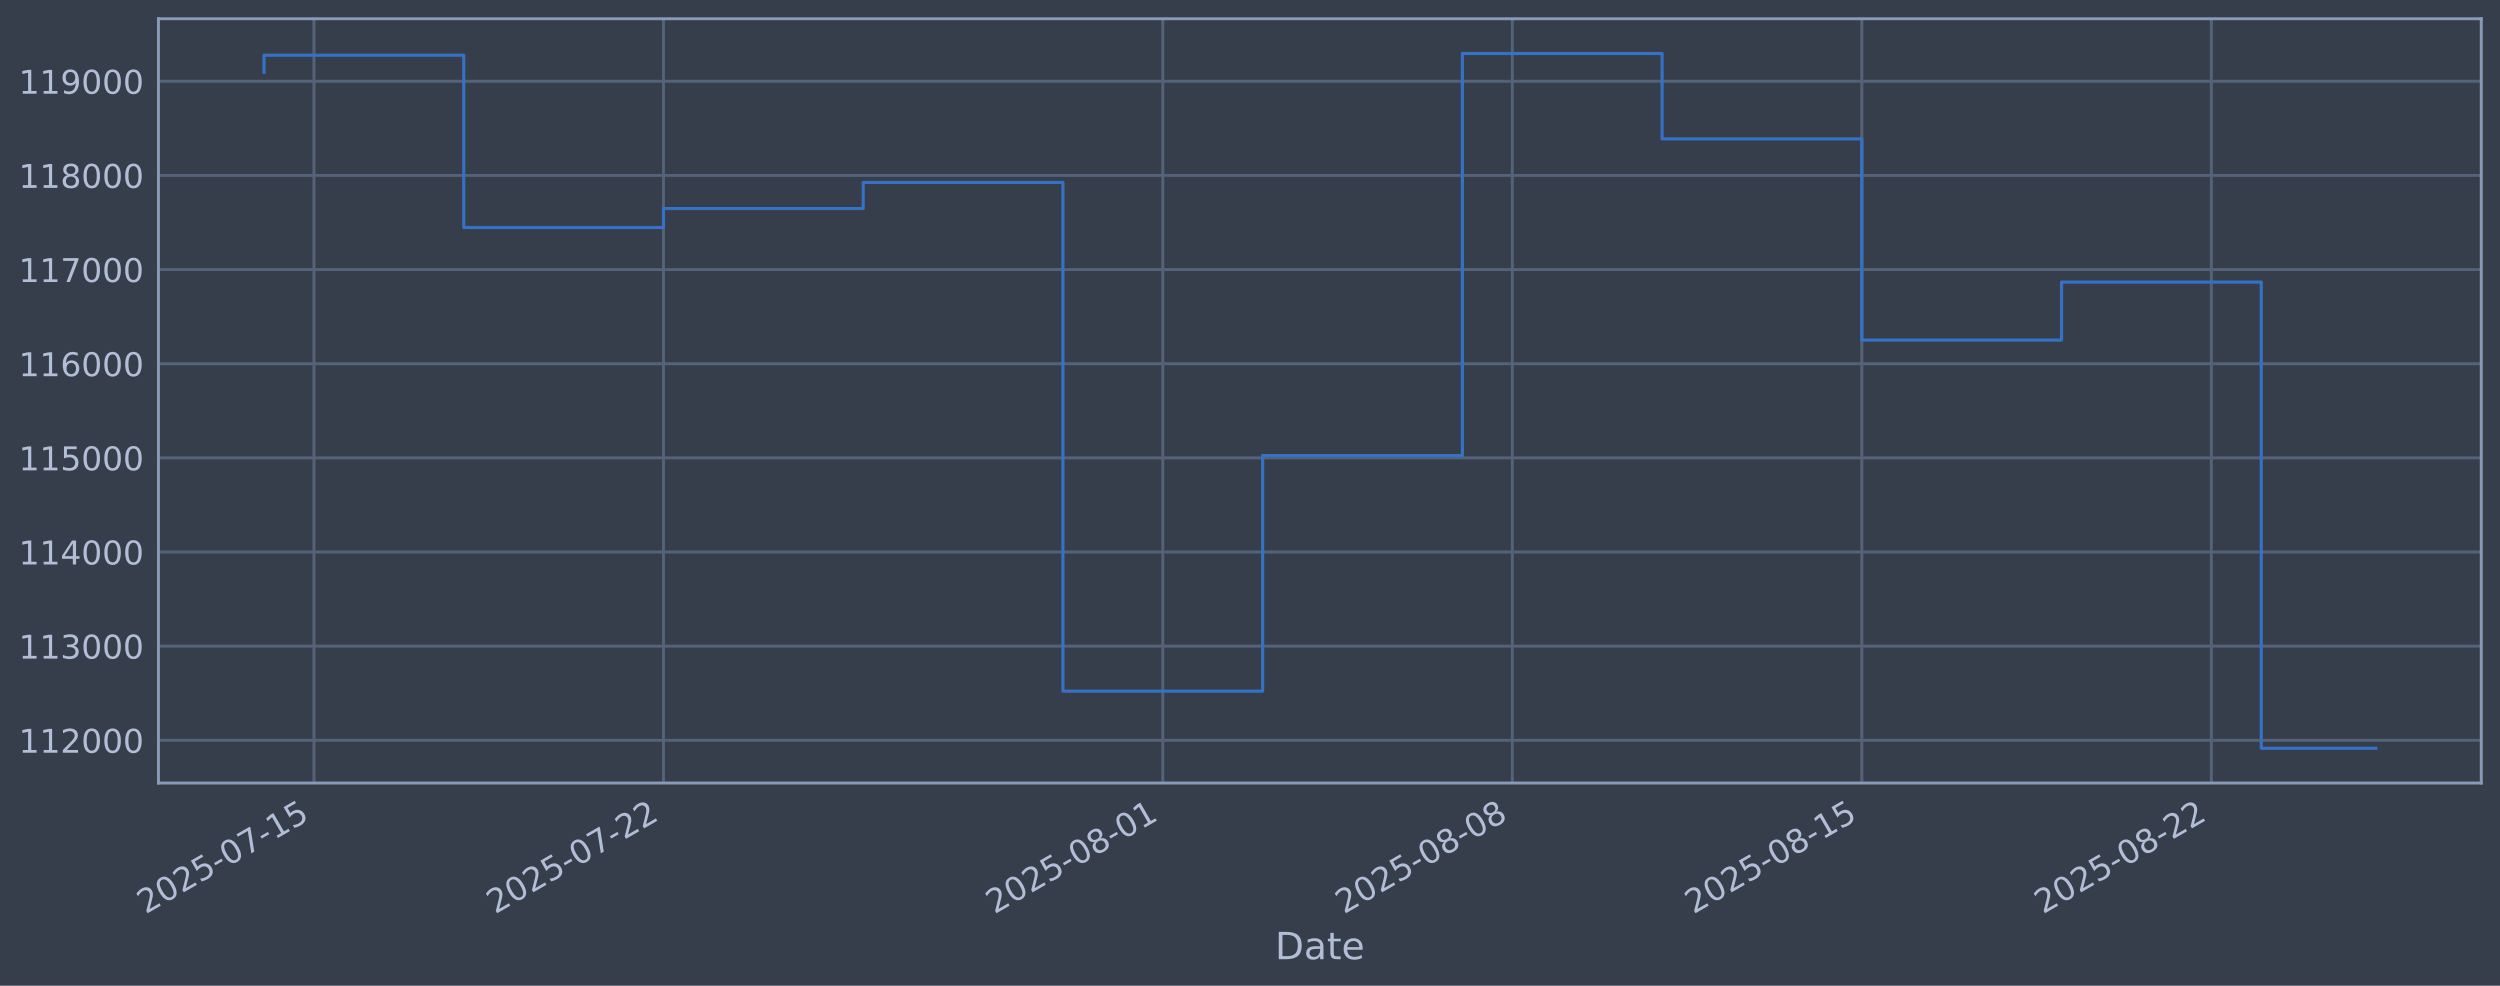
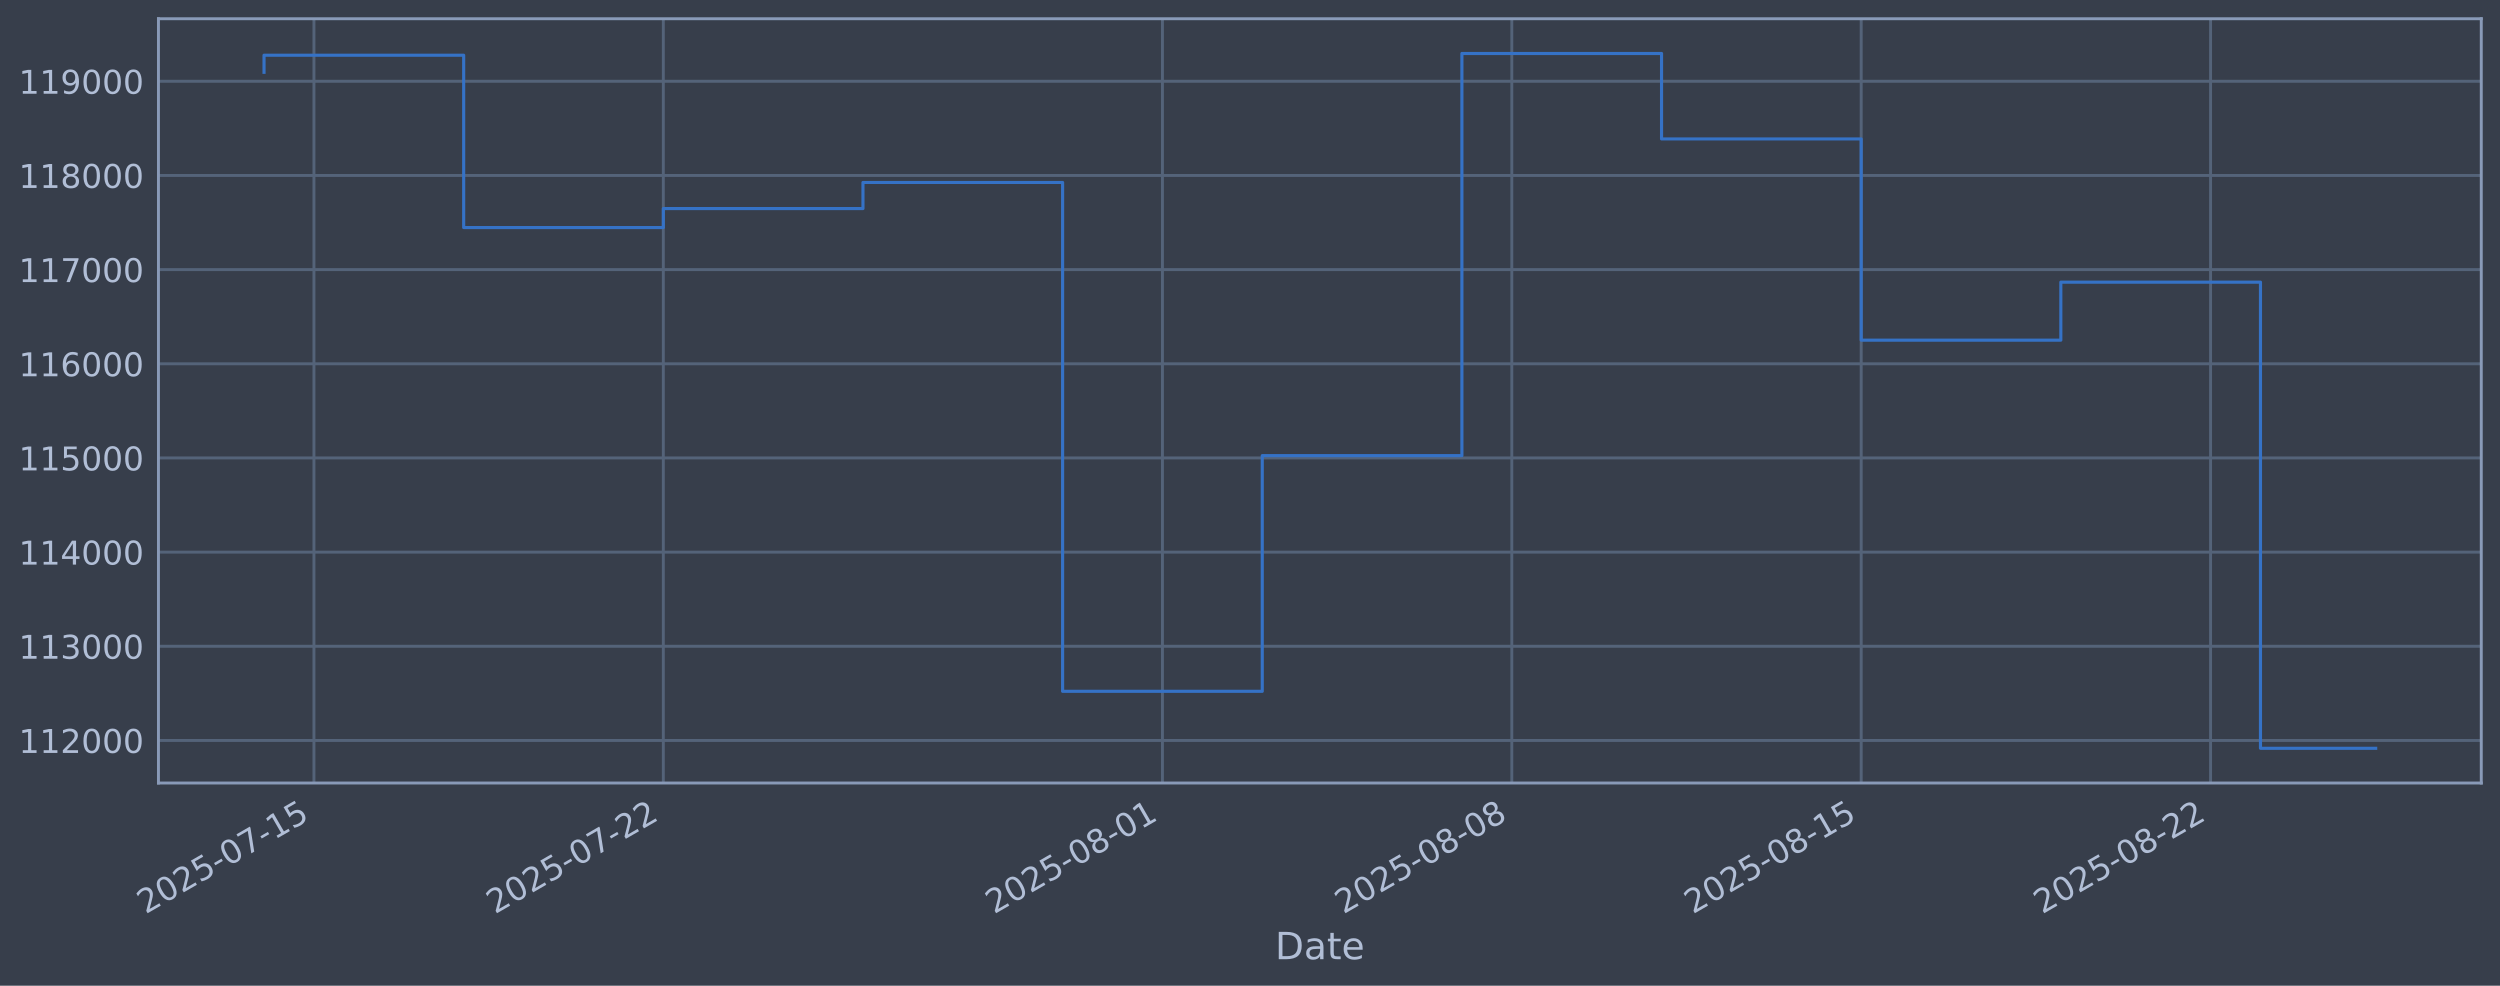
<svg xmlns="http://www.w3.org/2000/svg" xmlns:xlink="http://www.w3.org/1999/xlink" width="960.9pt" height="378.87pt" viewBox="0 0 960.9 378.87" version="1.1">
  <defs>
    <style type="text/css">*{stroke-linejoin: round; stroke-linecap: butt}</style>
  </defs>
  <g id="figure_1">
    <g id="patch_1">
      <path d="M 0 378.87  L 960.9 378.87  L 960.9 0  L 0 0  z " style="fill: #373e4b" />
    </g>
    <g id="axes_1">
      <g id="patch_2">
        <path d="M 60.901 300.96  L 953.701 300.96  L 953.701 7.2  L 60.901 7.2  z " style="fill: #373e4b" />
      </g>
      <g id="matplotlib.axis_1">
        <g id="xtick_1">
          <g id="line2d_1">
-             <path d="M 120.674 300.96  L 120.674 7.2  " clip-path="url(#p6fa32e3165)" style="fill: none; stroke: #546379; stroke-width: 1.12; stroke-linecap: square" />
+             <path d="M 120.666 300.96  L 120.666 7.2  " clip-path="url(#p360a6b1b19)" style="fill: none; stroke: #546379; stroke-width: 1.12; stroke-linecap: square" />
          </g>
          <g id="line2d_2" />
          <g id="text_1">
-             <g style="fill: #b1bed6" transform="translate(55.94829 351.4642) rotate(-30) scale(0.126 -0.126)">
+             <g style="fill: #b1bed6" transform="translate(55.94067 351.4642) rotate(-30) scale(0.126 -0.126)">
              <defs>
                <path id="DejaVuSans-32" d="M 1228 531  L 3431 531  L 3431 0  L 469 0  L 469 531  Q 828 903 1448 1529  Q 2069 2156 2228 2338  Q 2531 2678 2651 2914  Q 2772 3150 2772 3378  Q 2772 3750 2511 3984  Q 2250 4219 1831 4219  Q 1534 4219 1204 4116  Q 875 4013 500 3803  L 500 4441  Q 881 4594 1212 4672  Q 1544 4750 1819 4750  Q 2544 4750 2975 4387  Q 3406 4025 3406 3419  Q 3406 3131 3298 2873  Q 3191 2616 2906 2266  Q 2828 2175 2409 1742  Q 1991 1309 1228 531  z " transform="scale(0.015625)" />
                <path id="DejaVuSans-30" d="M 2034 4250  Q 1547 4250 1301 3770  Q 1056 3291 1056 2328  Q 1056 1369 1301 889  Q 1547 409 2034 409  Q 2525 409 2770 889  Q 3016 1369 3016 2328  Q 3016 3291 2770 3770  Q 2525 4250 2034 4250  z M 2034 4750  Q 2819 4750 3233 4129  Q 3647 3509 3647 2328  Q 3647 1150 3233 529  Q 2819 -91 2034 -91  Q 1250 -91 836 529  Q 422 1150 422 2328  Q 422 3509 836 4129  Q 1250 4750 2034 4750  z " transform="scale(0.015625)" />
                <path id="DejaVuSans-35" d="M 691 4666  L 3169 4666  L 3169 4134  L 1269 4134  L 1269 2991  Q 1406 3038 1543 3061  Q 1681 3084 1819 3084  Q 2600 3084 3056 2656  Q 3513 2228 3513 1497  Q 3513 744 3044 326  Q 2575 -91 1722 -91  Q 1428 -91 1123 -41  Q 819 9 494 109  L 494 744  Q 775 591 1075 516  Q 1375 441 1709 441  Q 2250 441 2565 725  Q 2881 1009 2881 1497  Q 2881 1984 2565 2268  Q 2250 2553 1709 2553  Q 1456 2553 1204 2497  Q 953 2441 691 2322  L 691 4666  z " transform="scale(0.015625)" />
                <path id="DejaVuSans-2d" d="M 313 2009  L 1997 2009  L 1997 1497  L 313 1497  L 313 2009  z " transform="scale(0.015625)" />
                <path id="DejaVuSans-37" d="M 525 4666  L 3525 4666  L 3525 4397  L 1831 0  L 1172 0  L 2766 4134  L 525 4134  L 525 4666  z " transform="scale(0.015625)" />
                <path id="DejaVuSans-31" d="M 794 531  L 1825 531  L 1825 4091  L 703 3866  L 703 4441  L 1819 4666  L 2450 4666  L 2450 531  L 3481 531  L 3481 0  L 794 0  L 794 531  z " transform="scale(0.015625)" />
              </defs>
              <use xlink:href="#DejaVuSans-32" />
              <use xlink:href="#DejaVuSans-30" transform="translate(63.62305 0)" />
              <use xlink:href="#DejaVuSans-32" transform="translate(127.2461 0)" />
              <use xlink:href="#DejaVuSans-35" transform="translate(190.8691 0)" />
              <use xlink:href="#DejaVuSans-2d" transform="translate(254.4922 0)" />
              <use xlink:href="#DejaVuSans-30" transform="translate(290.5762 0)" />
              <use xlink:href="#DejaVuSans-37" transform="translate(354.1992 0)" />
              <use xlink:href="#DejaVuSans-2d" transform="translate(417.8223 0)" />
              <use xlink:href="#DejaVuSans-31" transform="translate(453.9062 0)" />
              <use xlink:href="#DejaVuSans-35" transform="translate(517.5293 0)" />
            </g>
          </g>
        </g>
        <g id="xtick_2">
          <g id="line2d_3">
-             <path d="M 255.014 300.96  L 255.014 7.2  " clip-path="url(#p6fa32e3165)" style="fill: none; stroke: #546379; stroke-width: 1.12; stroke-linecap: square" />
+             <path d="M 254.953 300.96  L 254.953 7.2  " clip-path="url(#p360a6b1b19)" style="fill: none; stroke: #546379; stroke-width: 1.12; stroke-linecap: square" />
          </g>
          <g id="line2d_4" />
          <g id="text_2">
-             <g style="fill: #b1bed6" transform="translate(190.2887 351.4642) rotate(-30) scale(0.126 -0.126)">
+             <g style="fill: #b1bed6" transform="translate(190.2277 351.4642) rotate(-30) scale(0.126 -0.126)">
              <use xlink:href="#DejaVuSans-32" />
              <use xlink:href="#DejaVuSans-30" transform="translate(63.62305 0)" />
              <use xlink:href="#DejaVuSans-32" transform="translate(127.2461 0)" />
              <use xlink:href="#DejaVuSans-35" transform="translate(190.8691 0)" />
              <use xlink:href="#DejaVuSans-2d" transform="translate(254.4922 0)" />
              <use xlink:href="#DejaVuSans-30" transform="translate(290.5762 0)" />
              <use xlink:href="#DejaVuSans-37" transform="translate(354.1992 0)" />
              <use xlink:href="#DejaVuSans-2d" transform="translate(417.8223 0)" />
              <use xlink:href="#DejaVuSans-32" transform="translate(453.9062 0)" />
              <use xlink:href="#DejaVuSans-32" transform="translate(517.5293 0)" />
            </g>
          </g>
        </g>
        <g id="xtick_3">
          <g id="line2d_5">
-             <path d="M 446.929 300.96  L 446.929 7.2  " clip-path="url(#p6fa32e3165)" style="fill: none; stroke: #546379; stroke-width: 1.12; stroke-linecap: square" />
+             <path d="M 446.792 300.96  L 446.792 7.2  " clip-path="url(#p360a6b1b19)" style="fill: none; stroke: #546379; stroke-width: 1.12; stroke-linecap: square" />
          </g>
          <g id="line2d_6" />
          <g id="text_3">
-             <g style="fill: #b1bed6" transform="translate(382.2035 351.4642) rotate(-30) scale(0.126 -0.126)">
+             <g style="fill: #b1bed6" transform="translate(382.0663 351.4642) rotate(-30) scale(0.126 -0.126)">
              <defs>
                <path id="DejaVuSans-38" d="M 2034 2216  Q 1584 2216 1326 1975  Q 1069 1734 1069 1313  Q 1069 891 1326 650  Q 1584 409 2034 409  Q 2484 409 2743 651  Q 3003 894 3003 1313  Q 3003 1734 2745 1975  Q 2488 2216 2034 2216  z M 1403 2484  Q 997 2584 770 2862  Q 544 3141 544 3541  Q 544 4100 942 4425  Q 1341 4750 2034 4750  Q 2731 4750 3128 4425  Q 3525 4100 3525 3541  Q 3525 3141 3298 2862  Q 3072 2584 2669 2484  Q 3125 2378 3379 2068  Q 3634 1759 3634 1313  Q 3634 634 3220 271  Q 2806 -91 2034 -91  Q 1263 -91 848 271  Q 434 634 434 1313  Q 434 1759 690 2068  Q 947 2378 1403 2484  z M 1172 3481  Q 1172 3119 1398 2916  Q 1625 2713 2034 2713  Q 2441 2713 2670 2916  Q 2900 3119 2900 3481  Q 2900 3844 2670 4047  Q 2441 4250 2034 4250  Q 1625 4250 1398 4047  Q 1172 3844 1172 3481  z " transform="scale(0.015625)" />
              </defs>
              <use xlink:href="#DejaVuSans-32" />
              <use xlink:href="#DejaVuSans-30" transform="translate(63.62305 0)" />
              <use xlink:href="#DejaVuSans-32" transform="translate(127.2461 0)" />
              <use xlink:href="#DejaVuSans-35" transform="translate(190.8691 0)" />
              <use xlink:href="#DejaVuSans-2d" transform="translate(254.4922 0)" />
              <use xlink:href="#DejaVuSans-30" transform="translate(290.5762 0)" />
              <use xlink:href="#DejaVuSans-38" transform="translate(354.1992 0)" />
              <use xlink:href="#DejaVuSans-2d" transform="translate(417.8223 0)" />
              <use xlink:href="#DejaVuSans-30" transform="translate(453.9062 0)" />
              <use xlink:href="#DejaVuSans-31" transform="translate(517.5293 0)" />
            </g>
          </g>
        </g>
        <g id="xtick_4">
          <g id="line2d_7">
-             <path d="M 581.269 300.96  L 581.269 7.2  " clip-path="url(#p6fa32e3165)" style="fill: none; stroke: #546379; stroke-width: 1.12; stroke-linecap: square" />
+             <path d="M 581.079 300.96  L 581.079 7.2  " clip-path="url(#p360a6b1b19)" style="fill: none; stroke: #546379; stroke-width: 1.12; stroke-linecap: square" />
          </g>
          <g id="line2d_8" />
          <g id="text_4">
-             <g style="fill: #b1bed6" transform="translate(516.5439 351.4642) rotate(-30) scale(0.126 -0.126)">
+             <g style="fill: #b1bed6" transform="translate(516.3533 351.4642) rotate(-30) scale(0.126 -0.126)">
              <use xlink:href="#DejaVuSans-32" />
              <use xlink:href="#DejaVuSans-30" transform="translate(63.62305 0)" />
              <use xlink:href="#DejaVuSans-32" transform="translate(127.2461 0)" />
              <use xlink:href="#DejaVuSans-35" transform="translate(190.8691 0)" />
              <use xlink:href="#DejaVuSans-2d" transform="translate(254.4922 0)" />
              <use xlink:href="#DejaVuSans-30" transform="translate(290.5762 0)" />
              <use xlink:href="#DejaVuSans-38" transform="translate(354.1992 0)" />
              <use xlink:href="#DejaVuSans-2d" transform="translate(417.8223 0)" />
              <use xlink:href="#DejaVuSans-30" transform="translate(453.9062 0)" />
              <use xlink:href="#DejaVuSans-38" transform="translate(517.5293 0)" />
            </g>
          </g>
        </g>
        <g id="xtick_5">
          <g id="line2d_9">
-             <path d="M 715.61 300.96  L 715.61 7.2  " clip-path="url(#p6fa32e3165)" style="fill: none; stroke: #546379; stroke-width: 1.12; stroke-linecap: square" />
+             <path d="M 715.366 300.96  L 715.366 7.2  " clip-path="url(#p360a6b1b19)" style="fill: none; stroke: #546379; stroke-width: 1.12; stroke-linecap: square" />
          </g>
          <g id="line2d_10" />
          <g id="text_5">
-             <g style="fill: #b1bed6" transform="translate(650.8843 351.4642) rotate(-30) scale(0.126 -0.126)">
+             <g style="fill: #b1bed6" transform="translate(650.6403 351.4642) rotate(-30) scale(0.126 -0.126)">
              <use xlink:href="#DejaVuSans-32" />
              <use xlink:href="#DejaVuSans-30" transform="translate(63.62305 0)" />
              <use xlink:href="#DejaVuSans-32" transform="translate(127.2461 0)" />
              <use xlink:href="#DejaVuSans-35" transform="translate(190.8691 0)" />
              <use xlink:href="#DejaVuSans-2d" transform="translate(254.4922 0)" />
              <use xlink:href="#DejaVuSans-30" transform="translate(290.5762 0)" />
              <use xlink:href="#DejaVuSans-38" transform="translate(354.1992 0)" />
              <use xlink:href="#DejaVuSans-2d" transform="translate(417.8223 0)" />
              <use xlink:href="#DejaVuSans-31" transform="translate(453.9062 0)" />
              <use xlink:href="#DejaVuSans-35" transform="translate(517.5293 0)" />
            </g>
          </g>
        </g>
        <g id="xtick_6">
          <g id="line2d_11">
-             <path d="M 849.95 300.96  L 849.95 7.2  " clip-path="url(#p6fa32e3165)" style="fill: none; stroke: #546379; stroke-width: 1.12; stroke-linecap: square" />
+             <path d="M 849.653 300.96  L 849.653 7.2  " clip-path="url(#p360a6b1b19)" style="fill: none; stroke: #546379; stroke-width: 1.12; stroke-linecap: square" />
          </g>
          <g id="line2d_12" />
          <g id="text_6">
-             <g style="fill: #b1bed6" transform="translate(785.2247 351.4642) rotate(-30) scale(0.126 -0.126)">
+             <g style="fill: #b1bed6" transform="translate(784.9273 351.4642) rotate(-30) scale(0.126 -0.126)">
              <use xlink:href="#DejaVuSans-32" />
              <use xlink:href="#DejaVuSans-30" transform="translate(63.62305 0)" />
              <use xlink:href="#DejaVuSans-32" transform="translate(127.2461 0)" />
              <use xlink:href="#DejaVuSans-35" transform="translate(190.8691 0)" />
              <use xlink:href="#DejaVuSans-2d" transform="translate(254.4922 0)" />
              <use xlink:href="#DejaVuSans-30" transform="translate(290.5762 0)" />
              <use xlink:href="#DejaVuSans-38" transform="translate(354.1992 0)" />
              <use xlink:href="#DejaVuSans-2d" transform="translate(417.8223 0)" />
              <use xlink:href="#DejaVuSans-32" transform="translate(453.9062 0)" />
              <use xlink:href="#DejaVuSans-32" transform="translate(517.5293 0)" />
            </g>
          </g>
        </g>
        <g id="text_7">
          <g style="fill: #b1bed6" transform="translate(490.0914 368.6753) scale(0.144 -0.144)">
            <defs>
              <path id="DejaVuSans-44" d="M 1259 4147  L 1259 519  L 2022 519  Q 2988 519 3436 956  Q 3884 1394 3884 2338  Q 3884 3275 3436 3711  Q 2988 4147 2022 4147  L 1259 4147  z M 628 4666  L 1925 4666  Q 3281 4666 3915 4102  Q 4550 3538 4550 2338  Q 4550 1131 3912 565  Q 3275 0 1925 0  L 628 0  L 628 4666  z " transform="scale(0.015625)" />
              <path id="DejaVuSans-61" d="M 2194 1759  Q 1497 1759 1228 1600  Q 959 1441 959 1056  Q 959 750 1161 570  Q 1363 391 1709 391  Q 2188 391 2477 730  Q 2766 1069 2766 1631  L 2766 1759  L 2194 1759  z M 3341 1997  L 3341 0  L 2766 0  L 2766 531  Q 2569 213 2275 61  Q 1981 -91 1556 -91  Q 1019 -91 701 211  Q 384 513 384 1019  Q 384 1609 779 1909  Q 1175 2209 1959 2209  L 2766 2209  L 2766 2266  Q 2766 2663 2505 2880  Q 2244 3097 1772 3097  Q 1472 3097 1187 3025  Q 903 2953 641 2809  L 641 3341  Q 956 3463 1253 3523  Q 1550 3584 1831 3584  Q 2591 3584 2966 3190  Q 3341 2797 3341 1997  z " transform="scale(0.015625)" />
              <path id="DejaVuSans-74" d="M 1172 4494  L 1172 3500  L 2356 3500  L 2356 3053  L 1172 3053  L 1172 1153  Q 1172 725 1289 603  Q 1406 481 1766 481  L 2356 481  L 2356 0  L 1766 0  Q 1100 0 847 248  Q 594 497 594 1153  L 594 3053  L 172 3053  L 172 3500  L 594 3500  L 594 4494  L 1172 4494  z " transform="scale(0.015625)" />
              <path id="DejaVuSans-65" d="M 3597 1894  L 3597 1613  L 953 1613  Q 991 1019 1311 708  Q 1631 397 2203 397  Q 2534 397 2845 478  Q 3156 559 3463 722  L 3463 178  Q 3153 47 2828 -22  Q 2503 -91 2169 -91  Q 1331 -91 842 396  Q 353 884 353 1716  Q 353 2575 817 3079  Q 1281 3584 2069 3584  Q 2775 3584 3186 3129  Q 3597 2675 3597 1894  z M 3022 2063  Q 3016 2534 2758 2815  Q 2500 3097 2075 3097  Q 1594 3097 1305 2825  Q 1016 2553 972 2059  L 3022 2063  z " transform="scale(0.015625)" />
            </defs>
            <use xlink:href="#DejaVuSans-44" />
            <use xlink:href="#DejaVuSans-61" transform="translate(77.00195 0)" />
            <use xlink:href="#DejaVuSans-74" transform="translate(138.2812 0)" />
            <use xlink:href="#DejaVuSans-65" transform="translate(177.4902 0)" />
          </g>
        </g>
      </g>
      <g id="matplotlib.axis_2">
        <g id="ytick_1">
          <g id="line2d_13">
-             <path d="M 60.901 284.541  L 953.701 284.541  " clip-path="url(#p6fa32e3165)" style="fill: none; stroke: #546379; stroke-width: 1.12; stroke-linecap: square" />
+             <path d="M 60.901 284.598  L 953.701 284.598  " clip-path="url(#p360a6b1b19)" style="fill: none; stroke: #546379; stroke-width: 1.12; stroke-linecap: square" />
          </g>
          <g id="line2d_14" />
          <g id="text_8">
-             <g style="fill: #b1bed6" transform="translate(7.2 289.3278) scale(0.126 -0.126)">
+             <g style="fill: #b1bed6" transform="translate(7.2 289.3854) scale(0.126 -0.126)">
              <use xlink:href="#DejaVuSans-31" />
              <use xlink:href="#DejaVuSans-31" transform="translate(63.62305 0)" />
              <use xlink:href="#DejaVuSans-32" transform="translate(127.2461 0)" />
              <use xlink:href="#DejaVuSans-30" transform="translate(190.8691 0)" />
              <use xlink:href="#DejaVuSans-30" transform="translate(254.4922 0)" />
              <use xlink:href="#DejaVuSans-30" transform="translate(318.1152 0)" />
            </g>
          </g>
        </g>
        <g id="ytick_2">
          <g id="line2d_15">
-             <path d="M 60.901 248.355  L 953.701 248.355  " clip-path="url(#p6fa32e3165)" style="fill: none; stroke: #546379; stroke-width: 1.12; stroke-linecap: square" />
+             <path d="M 60.901 248.405  L 953.701 248.405  " clip-path="url(#p360a6b1b19)" style="fill: none; stroke: #546379; stroke-width: 1.12; stroke-linecap: square" />
          </g>
          <g id="line2d_16" />
          <g id="text_9">
-             <g style="fill: #b1bed6" transform="translate(7.2 253.1423) scale(0.126 -0.126)">
+             <g style="fill: #b1bed6" transform="translate(7.2 253.1921) scale(0.126 -0.126)">
              <defs>
                <path id="DejaVuSans-33" d="M 2597 2516  Q 3050 2419 3304 2112  Q 3559 1806 3559 1356  Q 3559 666 3084 287  Q 2609 -91 1734 -91  Q 1441 -91 1130 -33  Q 819 25 488 141  L 488 750  Q 750 597 1062 519  Q 1375 441 1716 441  Q 2309 441 2620 675  Q 2931 909 2931 1356  Q 2931 1769 2642 2001  Q 2353 2234 1838 2234  L 1294 2234  L 1294 2753  L 1863 2753  Q 2328 2753 2575 2939  Q 2822 3125 2822 3475  Q 2822 3834 2567 4026  Q 2313 4219 1838 4219  Q 1578 4219 1281 4162  Q 984 4106 628 3988  L 628 4550  Q 988 4650 1302 4700  Q 1616 4750 1894 4750  Q 2613 4750 3031 4423  Q 3450 4097 3450 3541  Q 3450 3153 3228 2886  Q 3006 2619 2597 2516  z " transform="scale(0.015625)" />
              </defs>
              <use xlink:href="#DejaVuSans-31" />
              <use xlink:href="#DejaVuSans-31" transform="translate(63.62305 0)" />
              <use xlink:href="#DejaVuSans-33" transform="translate(127.2461 0)" />
              <use xlink:href="#DejaVuSans-30" transform="translate(190.8691 0)" />
              <use xlink:href="#DejaVuSans-30" transform="translate(254.4922 0)" />
              <use xlink:href="#DejaVuSans-30" transform="translate(318.1152 0)" />
            </g>
          </g>
        </g>
        <g id="ytick_3">
          <g id="line2d_17">
-             <path d="M 60.901 212.17  L 953.701 212.17  " clip-path="url(#p6fa32e3165)" style="fill: none; stroke: #546379; stroke-width: 1.12; stroke-linecap: square" />
+             <path d="M 60.901 212.212  L 953.701 212.212  " clip-path="url(#p360a6b1b19)" style="fill: none; stroke: #546379; stroke-width: 1.12; stroke-linecap: square" />
          </g>
          <g id="line2d_18" />
          <g id="text_10">
-             <g style="fill: #b1bed6" transform="translate(7.2 216.9569) scale(0.126 -0.126)">
+             <g style="fill: #b1bed6" transform="translate(7.2 216.9987) scale(0.126 -0.126)">
              <defs>
                <path id="DejaVuSans-34" d="M 2419 4116  L 825 1625  L 2419 1625  L 2419 4116  z M 2253 4666  L 3047 4666  L 3047 1625  L 3713 1625  L 3713 1100  L 3047 1100  L 3047 0  L 2419 0  L 2419 1100  L 313 1100  L 313 1709  L 2253 4666  z " transform="scale(0.015625)" />
              </defs>
              <use xlink:href="#DejaVuSans-31" />
              <use xlink:href="#DejaVuSans-31" transform="translate(63.62305 0)" />
              <use xlink:href="#DejaVuSans-34" transform="translate(127.2461 0)" />
              <use xlink:href="#DejaVuSans-30" transform="translate(190.8691 0)" />
              <use xlink:href="#DejaVuSans-30" transform="translate(254.4922 0)" />
              <use xlink:href="#DejaVuSans-30" transform="translate(318.1152 0)" />
            </g>
          </g>
        </g>
        <g id="ytick_4">
          <g id="line2d_19">
-             <path d="M 60.901 175.984  L 953.701 175.984  " clip-path="url(#p6fa32e3165)" style="fill: none; stroke: #546379; stroke-width: 1.12; stroke-linecap: square" />
+             <path d="M 60.901 176.018  L 953.701 176.018  " clip-path="url(#p360a6b1b19)" style="fill: none; stroke: #546379; stroke-width: 1.12; stroke-linecap: square" />
          </g>
          <g id="line2d_20" />
          <g id="text_11">
-             <g style="fill: #b1bed6" transform="translate(7.2 180.7714) scale(0.126 -0.126)">
+             <g style="fill: #b1bed6" transform="translate(7.2 180.8054) scale(0.126 -0.126)">
              <use xlink:href="#DejaVuSans-31" />
              <use xlink:href="#DejaVuSans-31" transform="translate(63.62305 0)" />
              <use xlink:href="#DejaVuSans-35" transform="translate(127.2461 0)" />
              <use xlink:href="#DejaVuSans-30" transform="translate(190.8691 0)" />
              <use xlink:href="#DejaVuSans-30" transform="translate(254.4922 0)" />
              <use xlink:href="#DejaVuSans-30" transform="translate(318.1152 0)" />
            </g>
          </g>
        </g>
        <g id="ytick_5">
          <g id="line2d_21">
-             <path d="M 60.901 139.799  L 953.701 139.799  " clip-path="url(#p6fa32e3165)" style="fill: none; stroke: #546379; stroke-width: 1.12; stroke-linecap: square" />
+             <path d="M 60.901 139.825  L 953.701 139.825  " clip-path="url(#p360a6b1b19)" style="fill: none; stroke: #546379; stroke-width: 1.12; stroke-linecap: square" />
          </g>
          <g id="line2d_22" />
          <g id="text_12">
-             <g style="fill: #b1bed6" transform="translate(7.2 144.586) scale(0.126 -0.126)">
+             <g style="fill: #b1bed6" transform="translate(7.2 144.612) scale(0.126 -0.126)">
              <defs>
                <path id="DejaVuSans-36" d="M 2113 2584  Q 1688 2584 1439 2293  Q 1191 2003 1191 1497  Q 1191 994 1439 701  Q 1688 409 2113 409  Q 2538 409 2786 701  Q 3034 994 3034 1497  Q 3034 2003 2786 2293  Q 2538 2584 2113 2584  z M 3366 4563  L 3366 3988  Q 3128 4100 2886 4159  Q 2644 4219 2406 4219  Q 1781 4219 1451 3797  Q 1122 3375 1075 2522  Q 1259 2794 1537 2939  Q 1816 3084 2150 3084  Q 2853 3084 3261 2657  Q 3669 2231 3669 1497  Q 3669 778 3244 343  Q 2819 -91 2113 -91  Q 1303 -91 875 529  Q 447 1150 447 2328  Q 447 3434 972 4092  Q 1497 4750 2381 4750  Q 2619 4750 2861 4703  Q 3103 4656 3366 4563  z " transform="scale(0.015625)" />
              </defs>
              <use xlink:href="#DejaVuSans-31" />
              <use xlink:href="#DejaVuSans-31" transform="translate(63.62305 0)" />
              <use xlink:href="#DejaVuSans-36" transform="translate(127.2461 0)" />
              <use xlink:href="#DejaVuSans-30" transform="translate(190.8691 0)" />
              <use xlink:href="#DejaVuSans-30" transform="translate(254.4922 0)" />
              <use xlink:href="#DejaVuSans-30" transform="translate(318.1152 0)" />
            </g>
          </g>
        </g>
        <g id="ytick_6">
          <g id="line2d_23">
-             <path d="M 60.901 103.614  L 953.701 103.614  " clip-path="url(#p6fa32e3165)" style="fill: none; stroke: #546379; stroke-width: 1.12; stroke-linecap: square" />
+             <path d="M 60.901 103.632  L 953.701 103.632  " clip-path="url(#p360a6b1b19)" style="fill: none; stroke: #546379; stroke-width: 1.12; stroke-linecap: square" />
          </g>
          <g id="line2d_24" />
          <g id="text_13">
-             <g style="fill: #b1bed6" transform="translate(7.2 108.4005) scale(0.126 -0.126)">
+             <g style="fill: #b1bed6" transform="translate(7.2 108.4187) scale(0.126 -0.126)">
              <use xlink:href="#DejaVuSans-31" />
              <use xlink:href="#DejaVuSans-31" transform="translate(63.62305 0)" />
              <use xlink:href="#DejaVuSans-37" transform="translate(127.2461 0)" />
              <use xlink:href="#DejaVuSans-30" transform="translate(190.8691 0)" />
              <use xlink:href="#DejaVuSans-30" transform="translate(254.4922 0)" />
              <use xlink:href="#DejaVuSans-30" transform="translate(318.1152 0)" />
            </g>
          </g>
        </g>
        <g id="ytick_7">
          <g id="line2d_25">
-             <path d="M 60.901 67.428  L 953.701 67.428  " clip-path="url(#p6fa32e3165)" style="fill: none; stroke: #546379; stroke-width: 1.12; stroke-linecap: square" />
+             <path d="M 60.901 67.438  L 953.701 67.438  " clip-path="url(#p360a6b1b19)" style="fill: none; stroke: #546379; stroke-width: 1.12; stroke-linecap: square" />
          </g>
          <g id="line2d_26" />
          <g id="text_14">
-             <g style="fill: #b1bed6" transform="translate(7.2 72.2151) scale(0.126 -0.126)">
+             <g style="fill: #b1bed6" transform="translate(7.2 72.22533) scale(0.126 -0.126)">
              <use xlink:href="#DejaVuSans-31" />
              <use xlink:href="#DejaVuSans-31" transform="translate(63.62305 0)" />
              <use xlink:href="#DejaVuSans-38" transform="translate(127.2461 0)" />
              <use xlink:href="#DejaVuSans-30" transform="translate(190.8691 0)" />
              <use xlink:href="#DejaVuSans-30" transform="translate(254.4922 0)" />
              <use xlink:href="#DejaVuSans-30" transform="translate(318.1152 0)" />
            </g>
          </g>
        </g>
        <g id="ytick_8">
          <g id="line2d_27">
-             <path d="M 60.901 31.243  L 953.701 31.243  " clip-path="url(#p6fa32e3165)" style="fill: none; stroke: #546379; stroke-width: 1.12; stroke-linecap: square" />
+             <path d="M 60.901 31.245  L 953.701 31.245  " clip-path="url(#p360a6b1b19)" style="fill: none; stroke: #546379; stroke-width: 1.12; stroke-linecap: square" />
          </g>
          <g id="line2d_28" />
          <g id="text_15">
-             <g style="fill: #b1bed6" transform="translate(7.2 36.02965) scale(0.126 -0.126)">
+             <g style="fill: #b1bed6" transform="translate(7.2 36.03198) scale(0.126 -0.126)">
              <defs>
                <path id="DejaVuSans-39" d="M 703 97  L 703 672  Q 941 559 1184 500  Q 1428 441 1663 441  Q 2288 441 2617 861  Q 2947 1281 2994 2138  Q 2813 1869 2534 1725  Q 2256 1581 1919 1581  Q 1219 1581 811 2004  Q 403 2428 403 3163  Q 403 3881 828 4315  Q 1253 4750 1959 4750  Q 2769 4750 3195 4129  Q 3622 3509 3622 2328  Q 3622 1225 3098 567  Q 2575 -91 1691 -91  Q 1453 -91 1209 -44  Q 966 3 703 97  z M 1959 2075  Q 2384 2075 2632 2365  Q 2881 2656 2881 3163  Q 2881 3666 2632 3958  Q 2384 4250 1959 4250  Q 1534 4250 1286 3958  Q 1038 3666 1038 3163  Q 1038 2656 1286 2365  Q 1534 2075 1959 2075  z " transform="scale(0.015625)" />
              </defs>
              <use xlink:href="#DejaVuSans-31" />
              <use xlink:href="#DejaVuSans-31" transform="translate(63.62305 0)" />
              <use xlink:href="#DejaVuSans-39" transform="translate(127.2461 0)" />
              <use xlink:href="#DejaVuSans-30" transform="translate(190.8691 0)" />
              <use xlink:href="#DejaVuSans-30" transform="translate(254.4922 0)" />
              <use xlink:href="#DejaVuSans-30" transform="translate(318.1152 0)" />
            </g>
          </g>
        </g>
      </g>
      <g id="line2d_29">
-         <path d="M 101.482 27.791  L 101.482 21.225  L 178.248 21.225  L 178.248 87.446  L 255.014 87.446  L 255.014 80.153  L 331.78 80.153  L 331.78 70.122  L 408.546 70.122  L 408.546 265.663  L 485.312 265.663  L 485.312 175.099  L 562.078 175.099  L 562.078 20.553  L 638.844 20.553  L 638.844 53.392  L 715.61 53.392  L 715.61 130.712  L 792.376 130.712  L 792.376 108.428  L 869.142 108.428  L 869.142 287.607  L 913.119 287.607  " clip-path="url(#p6fa32e3165)" style="fill: none; stroke: #3572c6; stroke-width: 1.2; stroke-linecap: square" />
+         <path d="M 101.482 27.792  L 101.482 21.225  L 178.218 21.225  L 178.218 87.461  L 254.953 87.461  L 254.953 80.166  L 331.689 80.166  L 331.689 70.133  L 408.424 70.133  L 408.424 265.716  L 485.16 265.716  L 485.16 175.133  L 561.895 175.133  L 561.895 20.553  L 638.63 20.553  L 638.63 53.399  L 715.366 53.399  L 715.366 130.736  L 792.101 130.736  L 792.101 108.447  L 868.837 108.447  L 868.837 287.607  L 913.119 287.607  " clip-path="url(#p360a6b1b19)" style="fill: none; stroke: #3572c6; stroke-width: 1.2; stroke-linecap: square" />
      </g>
      <g id="patch_3">
        <path d="M 60.901 300.96  L 60.901 7.2  " style="fill: none; stroke: #899ab8; stroke-width: 1.12; stroke-linejoin: miter; stroke-linecap: square" />
      </g>
      <g id="patch_4">
        <path d="M 953.701 300.96  L 953.701 7.2  " style="fill: none; stroke: #899ab8; stroke-width: 1.12; stroke-linejoin: miter; stroke-linecap: square" />
      </g>
      <g id="patch_5">
        <path d="M 60.901 300.96  L 953.701 300.96  " style="fill: none; stroke: #899ab8; stroke-width: 1.12; stroke-linejoin: miter; stroke-linecap: square" />
      </g>
      <g id="patch_6">
        <path d="M 60.901 7.2  L 953.701 7.2  " style="fill: none; stroke: #899ab8; stroke-width: 1.12; stroke-linejoin: miter; stroke-linecap: square" />
      </g>
    </g>
  </g>
  <defs>
-     <clipPath id="p6fa32e3165">
+     <clipPath id="p360a6b1b19">
      <rect x="60.901" y="7.2" width="892.8" height="293.76" />
    </clipPath>
  </defs>
</svg>
